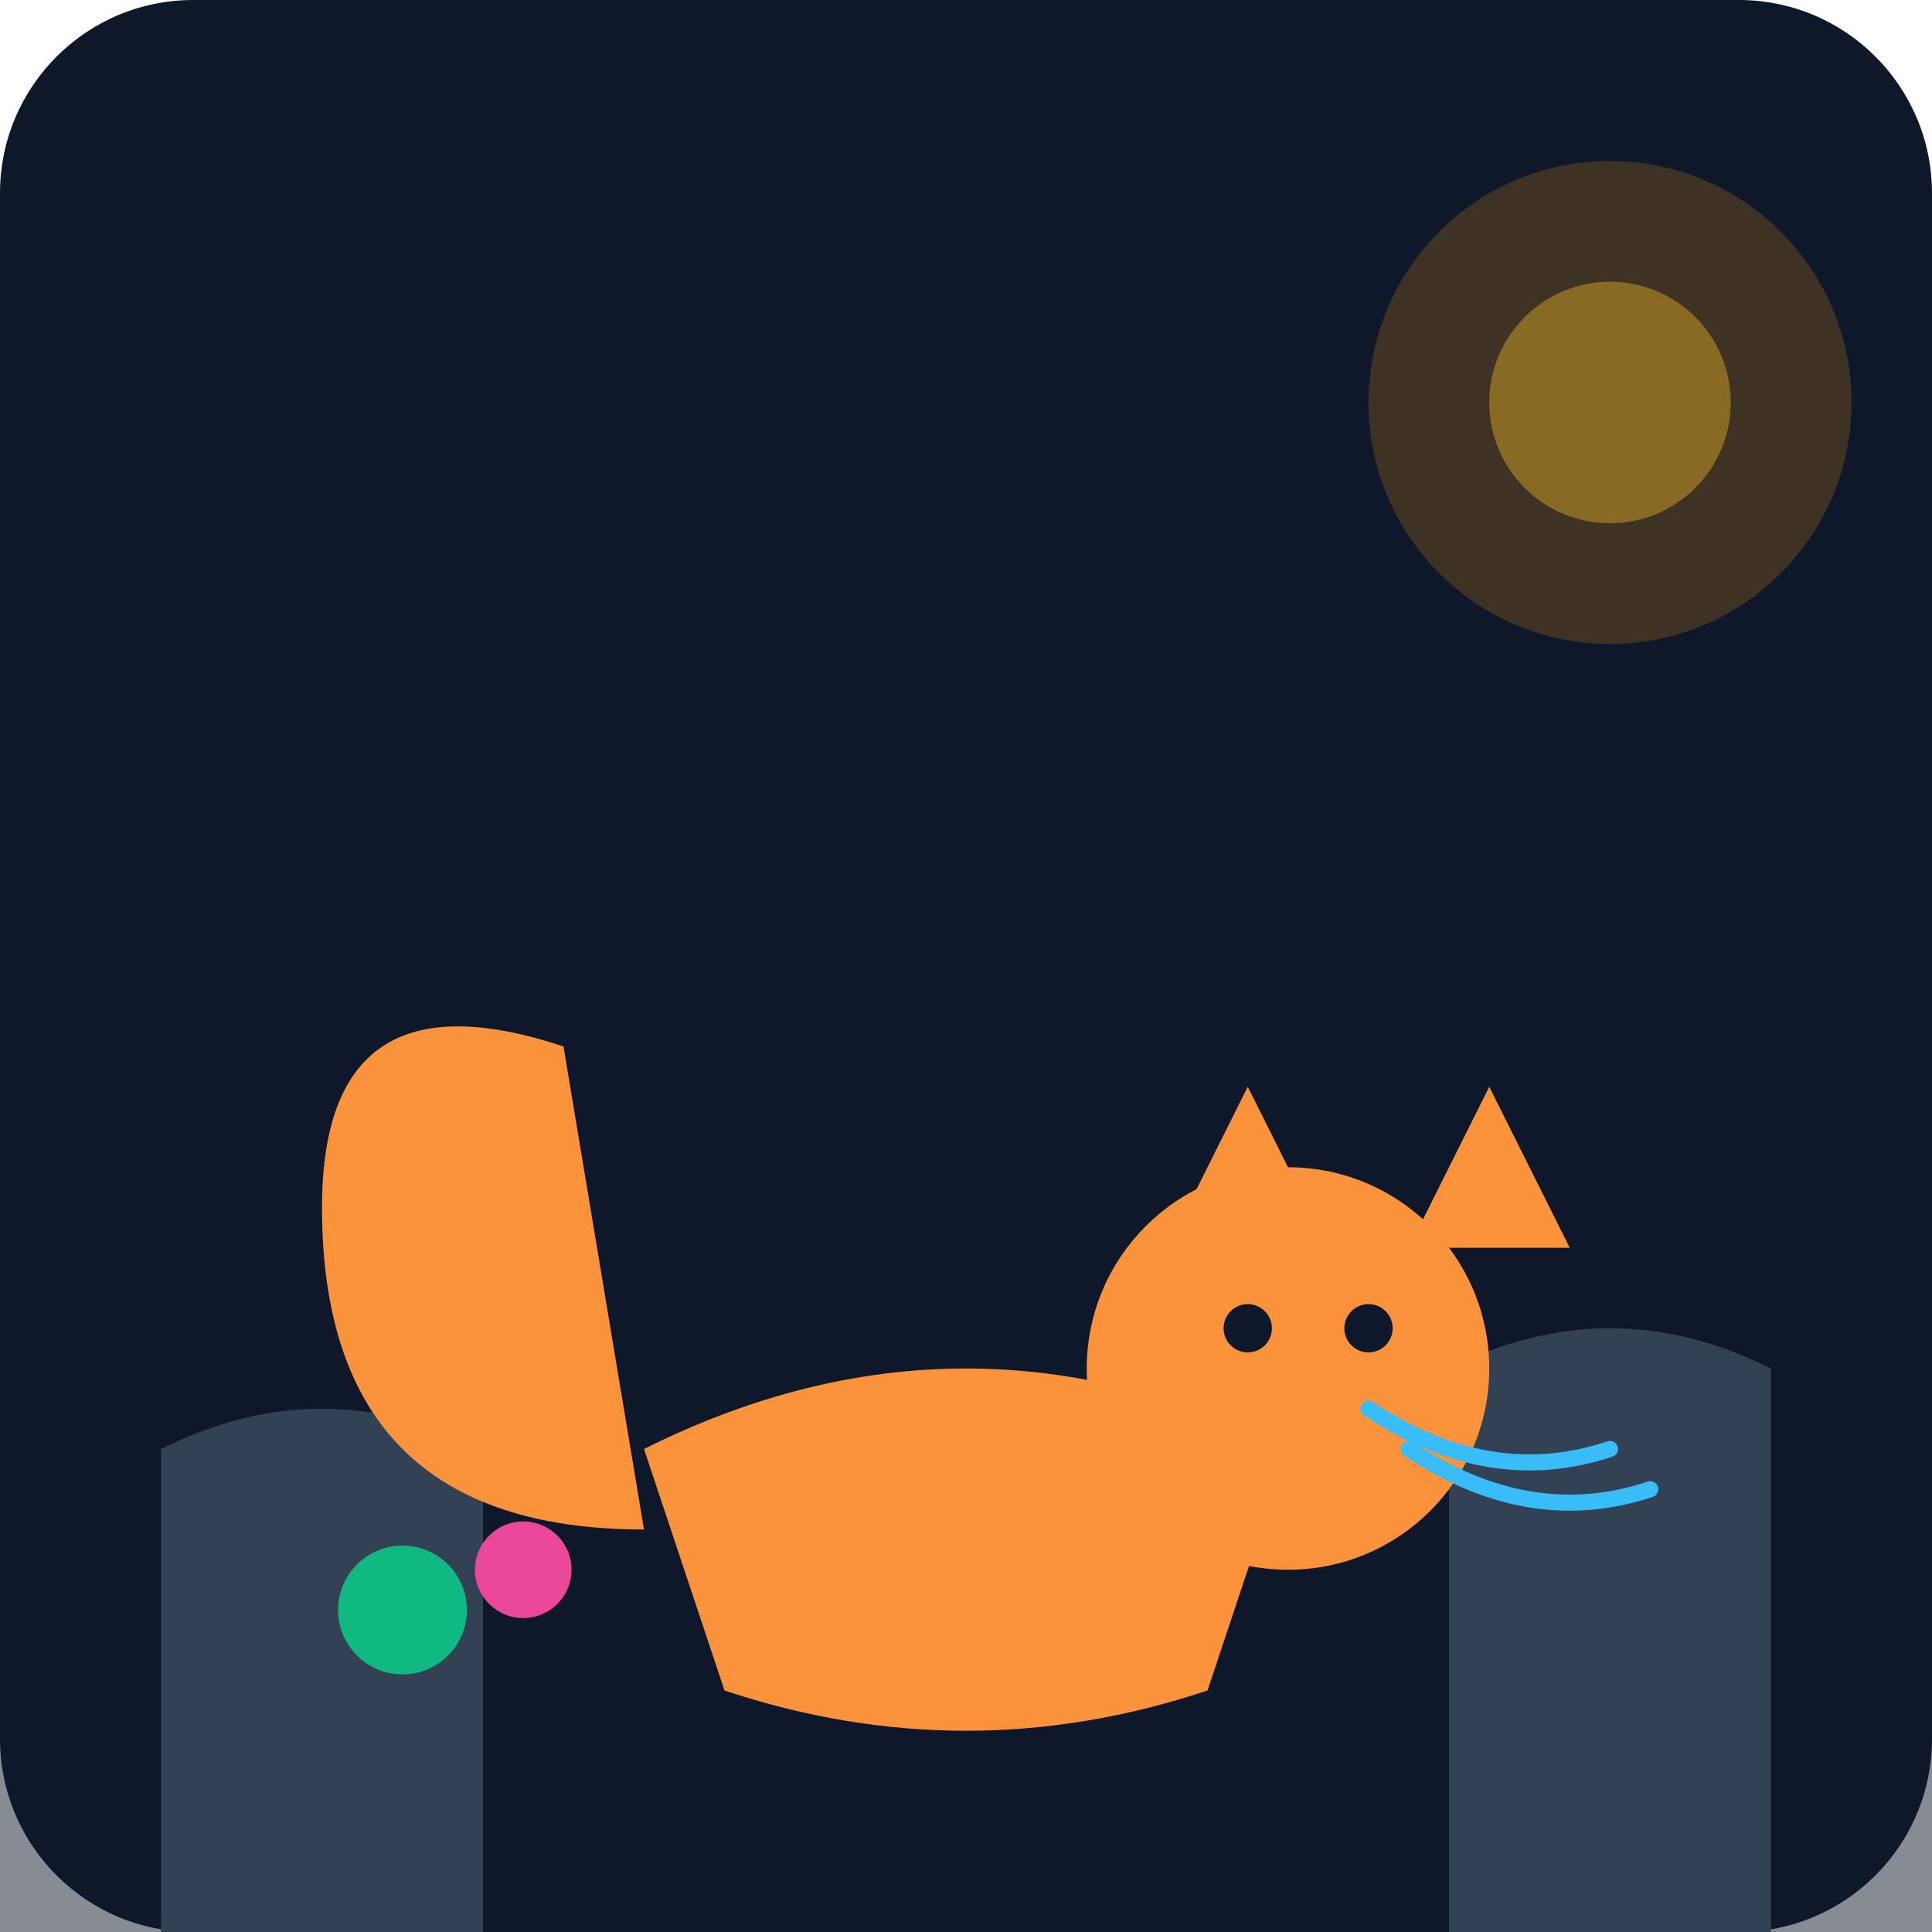
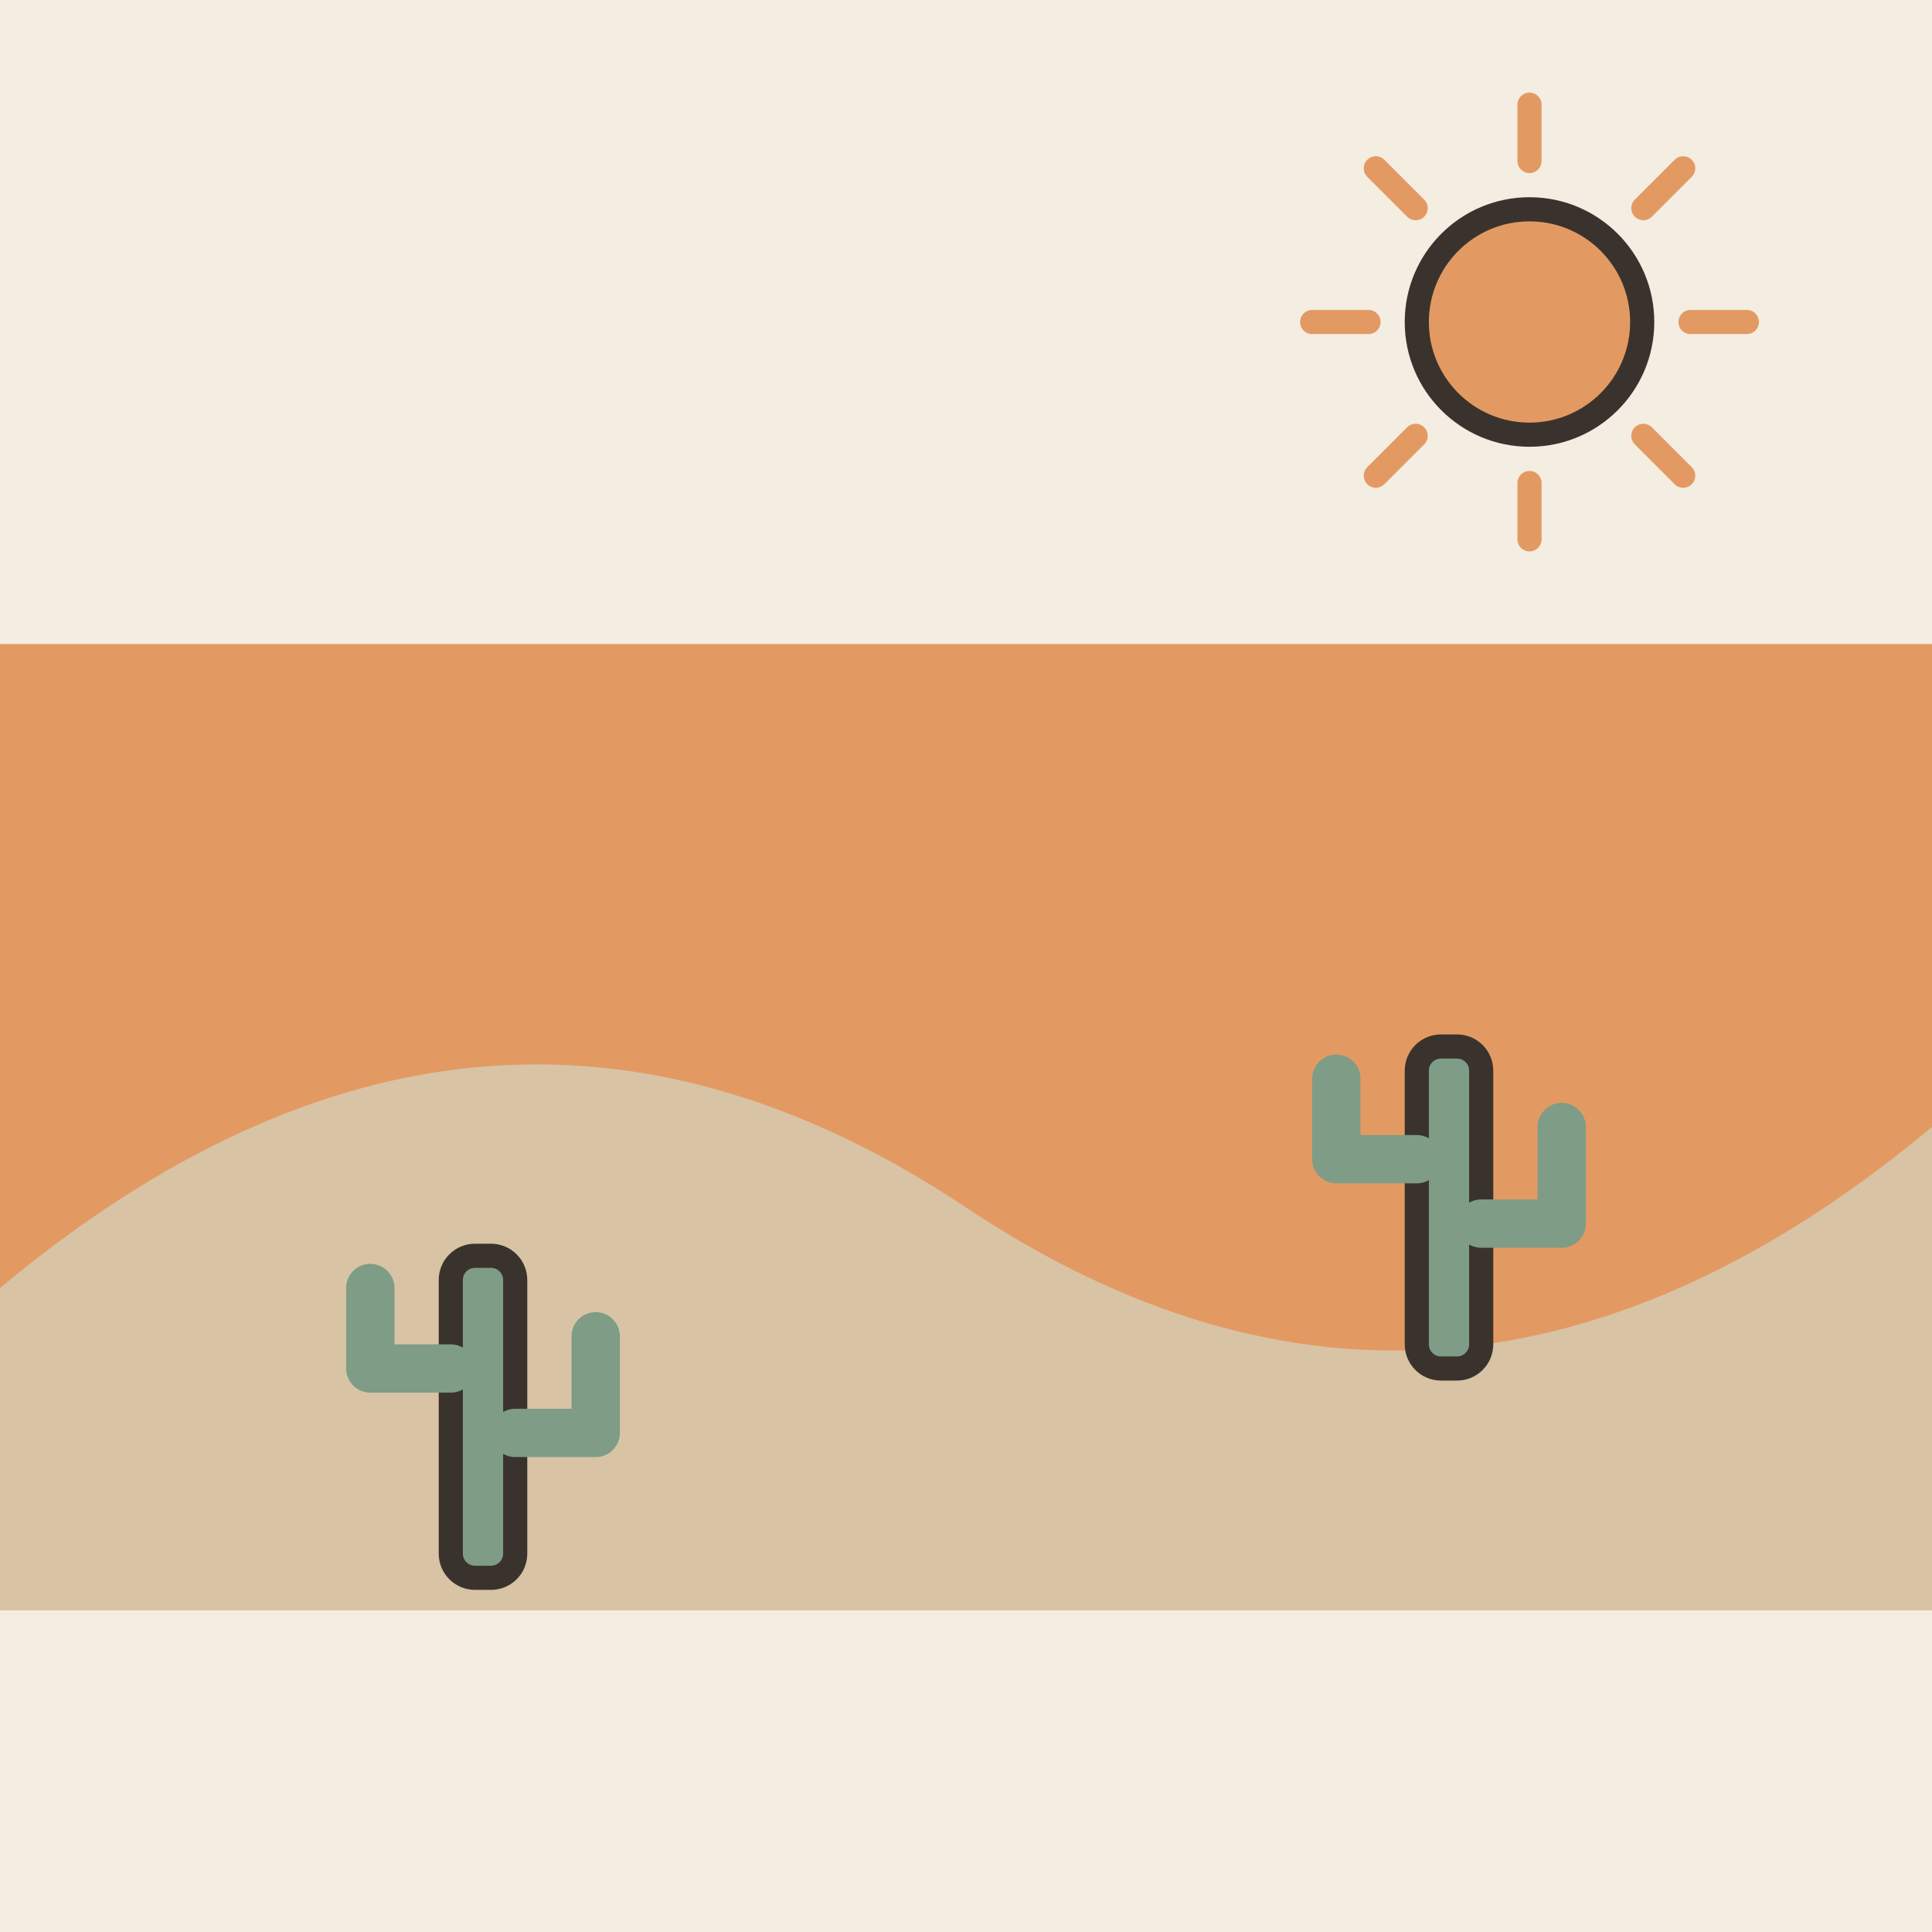
- <svg xmlns="http://www.w3.org/2000/svg" viewBox="0 0 240 240">
-   <defs>
-     <linearGradient id="bgGrad" x1="0" y1="0" x2="0" y2="240">
-       <stop offset="0%" stop-color="#0f172a" />
-       <stop offset="100%" stop-color="#1e293b" />
-     </linearGradient>
-   </defs>
-   <rect width="240" height="240" rx="24" fill="url(#bgGrad)" />
-   <path d="M0 240 L240 240 L240 160 C180 140, 60 140, 0 160 Z" fill="#0f172a" opacity="0.5" />
-   <path d="M20 240 L20 180 Q40 170 60 180 L60 240 Z" fill="#334155" />
-   <path d="M180 240 L180 170 Q200 160 220 170 L220 240 Z" fill="#334155" />
-   <path d="M80 180 Q120 160 160 180 L150 210 Q120 220 90 210 Z" fill="#fb923c" />
-   <circle cx="160" cy="170" r="25" fill="#fb923c" />
-   <path d="M145 155 L155 135 L165 155 Z" fill="#fb923c" />
-   <path d="M175 155 L185 135 L195 155 Z" fill="#fb923c" />
-   <circle cx="155" cy="165" r="3" fill="#0f172a" />
-   <circle cx="170" cy="165" r="3" fill="#0f172a" />
-   <path d="M80 190 Q40 190 40 150 Q40 120 70 130 Z" fill="#fb923c" />
-   <circle cx="50" cy="200" r="8" fill="#10b981" />
-   <circle cx="65" cy="195" r="6" fill="#ec4899" />
-   <circle cx="200" cy="50" r="30" fill="#f59e0b" opacity="0.2" />
-   <circle cx="200" cy="50" r="15" fill="#fbbf24" opacity="0.4" />
-   <path d="M170 175 Q185 185 200 180" stroke="#38bdf8" stroke-width="2" fill="none" stroke-linecap="round" />
-   <path d="M175 180 Q190 190 205 185" stroke="#38bdf8" stroke-width="2" fill="none" stroke-linecap="round" />
+ <svg xmlns="http://www.w3.org/2000/svg" viewBox="0 0 240 240" data-style="editorial">
+   <rect width="240" height="240" fill="#F4EDE2" />
+   <g transform="translate(120 160)">
+     <rect x="-120" y="-80" width="240" height="120" rx="0" fill="#E39A62" />
+     <path d="M-120 0Q-60 -50 0 -10T120 -20L120 40L-120 40Z" fill="#D8C3A5" />
+     <path d="M-120 20Q-40 -10 40 20T120 10L120 40L-120 40Z" fill="#D8C3A5" />
+     <g transform="translate(60 10)">
+       <rect x="-4" y="-40" width="8" height="40" rx="3" fill="#7E9C86" stroke="#3A332D" stroke-width="3" stroke-linecap="round" stroke-linejoin="round" />
+       <path d="M-4 -26L-14 -26L-14 -36M4 -18L14 -18L14 -30" fill="none" stroke="#7E9C86" stroke-width="6" stroke-linecap="round" stroke-linejoin="round" />
+     </g>
+   </g>
+   <g transform="translate(60 196)">
+     <rect x="-4" y="-40" width="8" height="40" rx="3" fill="#7E9C86" stroke="#3A332D" stroke-width="3" stroke-linecap="round" stroke-linejoin="round" />
+     <path d="M-4 -26L-14 -26L-14 -36M4 -18L14 -18L14 -30" fill="none" stroke="#7E9C86" stroke-width="6" stroke-linecap="round" stroke-linejoin="round" />
+   </g>
+   <path d="M210 40L217 40" stroke="#E39A62" stroke-width="3" stroke-linecap="round" fill="none" />
+   <path d="M204.142 54.142L209.092 59.092" stroke="#E39A62" stroke-width="3" stroke-linecap="round" fill="none" />
+   <path d="M190 60L190 67" stroke="#E39A62" stroke-width="3" stroke-linecap="round" fill="none" />
+   <path d="M175.858 54.142L170.908 59.092" stroke="#E39A62" stroke-width="3" stroke-linecap="round" fill="none" />
+   <path d="M170 40L163 40" stroke="#E39A62" stroke-width="3" stroke-linecap="round" fill="none" />
+   <path d="M175.858 25.858L170.908 20.908" stroke="#E39A62" stroke-width="3" stroke-linecap="round" fill="none" />
+   <path d="M190 20L190 13" stroke="#E39A62" stroke-width="3" stroke-linecap="round" fill="none" />
+   <path d="M204.142 25.858L209.092 20.908" stroke="#E39A62" stroke-width="3" stroke-linecap="round" fill="none" />
+   <circle cx="190" cy="40" r="14" fill="#E39A62" stroke="#3A332D" stroke-width="3" stroke-linecap="round" stroke-linejoin="round" />
</svg>
